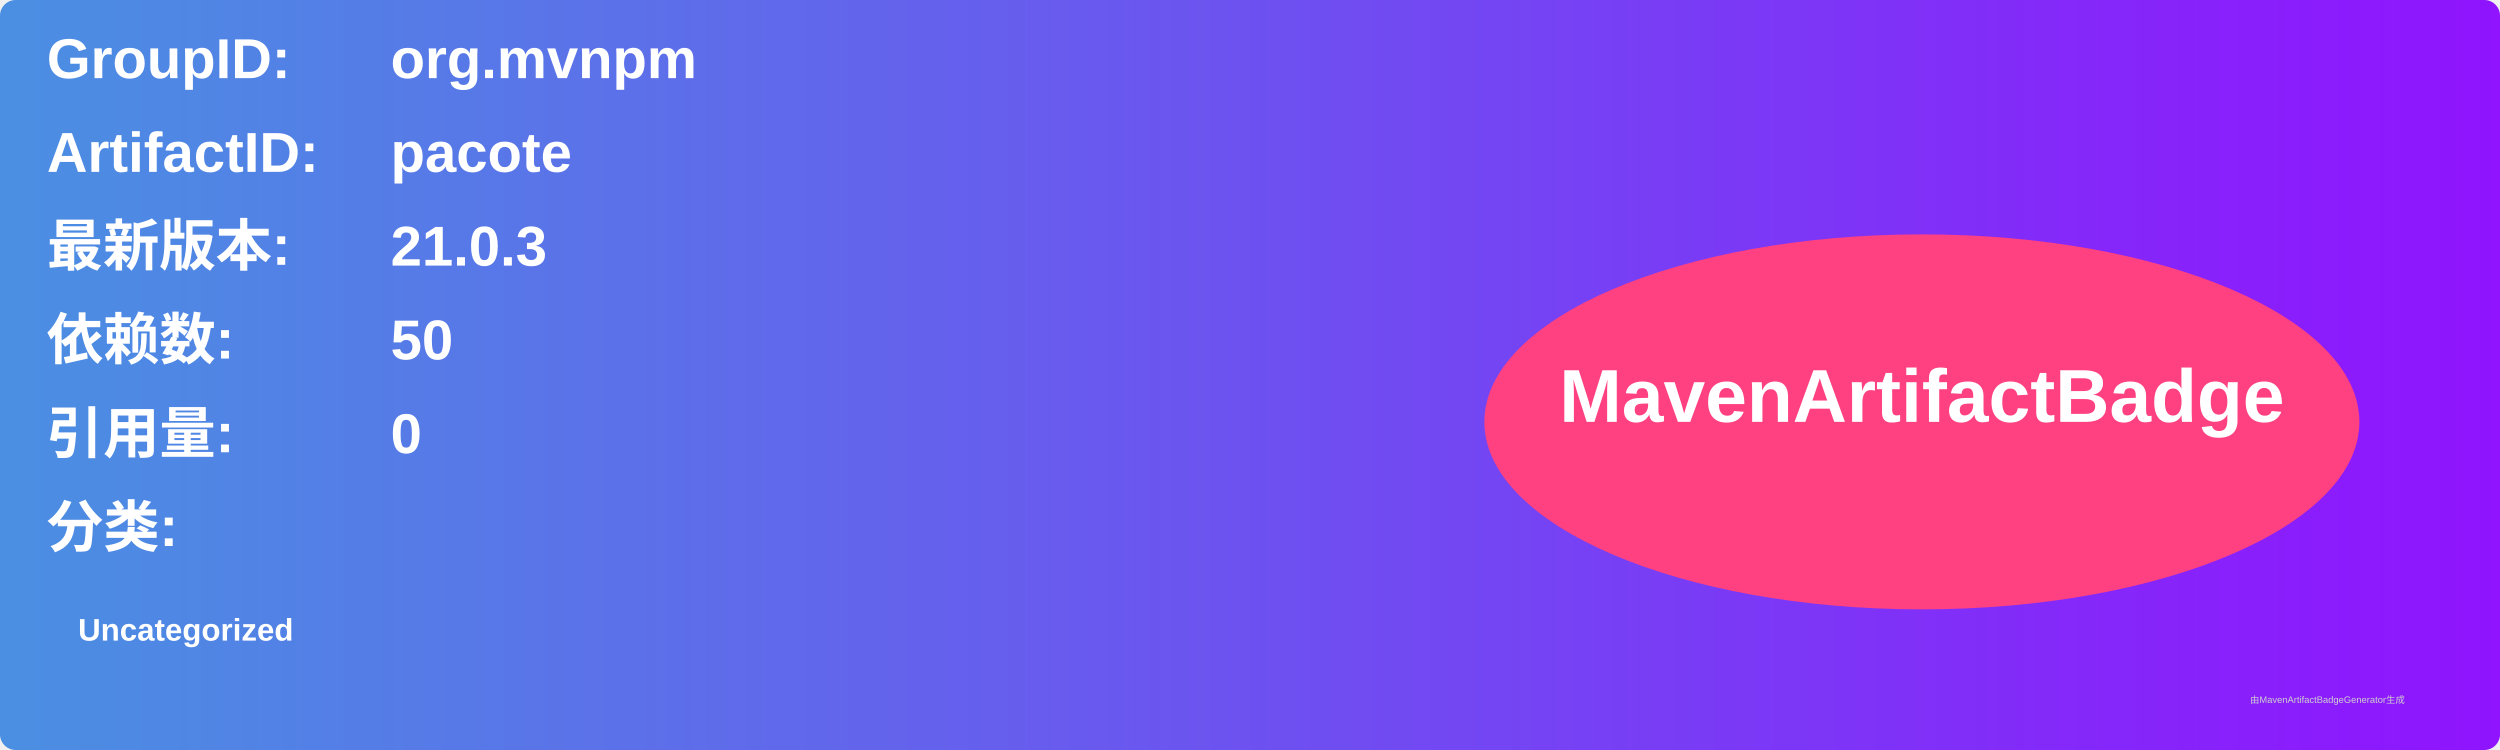
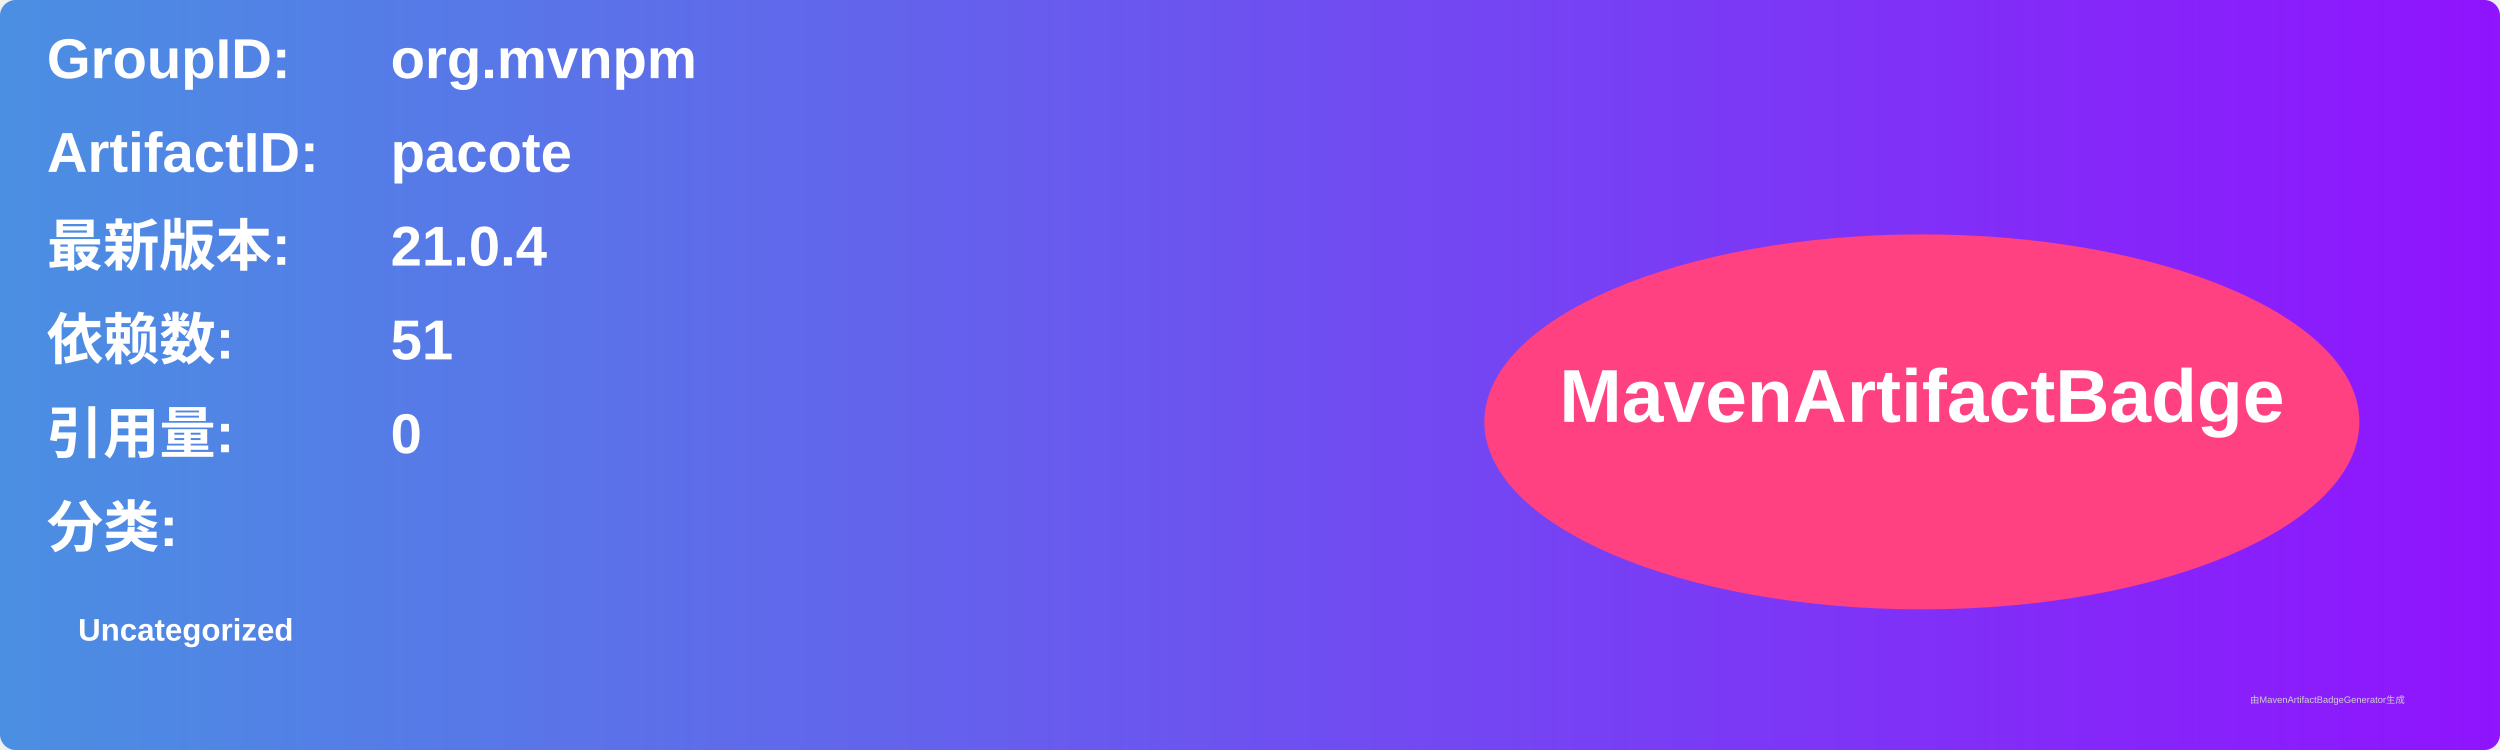
<svg xmlns="http://www.w3.org/2000/svg" width="800" height="240" viewBox="0 0 800 240">
  <linearGradient id="grad" x1="0%" y1="0%" x2="100%" y2="0%">
    <stop offset="0%" stop-color="#4a90e2" />
    <stop offset="100%" stop-color="#9013fe" />
  </linearGradient>
  <rect width="100%" height="100%" rx="5" ry="5" fill="url(#grad)" />
  <g transform="translate(15, 15)">
    <text x="0" y="10" font-family="Arial" font-size="18" fill="white" font-weight="bold" width="260">GroupID:</text>
    <text x="110" y="10" font-family="Arial" font-size="18" fill="white" font-weight="bold" width="460">org.mvnpm</text>
    <text x="0" y="40" font-family="Arial" font-size="18" fill="white" font-weight="bold" width="260">ArtifactID:</text>
    <text x="110" y="40" font-family="Arial" font-size="18" fill="white" font-weight="bold" width="460">pacote</text>
    <text x="0" y="70" font-family="Arial" font-size="18" fill="white" font-weight="bold">最新版本:</text>
    <text x="110" y="70" font-family="Arial" font-size="18" fill="white" font-weight="bold">
-       <tspan font-weight="bold">21.0.3</tspan>
+       <tspan font-weight="bold">21.0.4</tspan>
    </text>
    <text x="0" y="100" font-family="Arial" font-size="18" fill="white" font-weight="bold">依赖数: </text>
    <text x="110" y="100" font-family="Arial" font-size="18" fill="white">
-       <tspan font-weight="bold">50</tspan>
+       <tspan font-weight="bold">51</tspan>
    </text>
    <text x="0" y="130" font-family="Arial" font-size="18" fill="white" font-weight="bold">引用量: </text>
    <text x="110" y="130" font-family="Arial" font-size="18" fill="white">
      <tspan font-weight="bold">0</tspan>
    </text>
    <text x="0" y="160" font-family="Arial" font-size="18" fill="white" font-weight="bold">分类:</text>
    <text x="10" y="190" font-family="Arial" font-size="10" fill="white">
      <tspan font-weight="bold">Uncategorized</tspan>
    </text>
    <ellipse cx="600" cy="120" rx="140" ry="60" fill="#ff4081" />
    <text x="600" y="120" text-anchor="middle" font-family="Arial" font-size="24" fill="white" font-weight="bold">MavenArtifactBadge</text>
  </g>
  <text x="720" y="225" font-family="Arial" font-size="3" fill="#d0d0d0">由MavenArtifactBadgeGenerator生成</text>
</svg>
